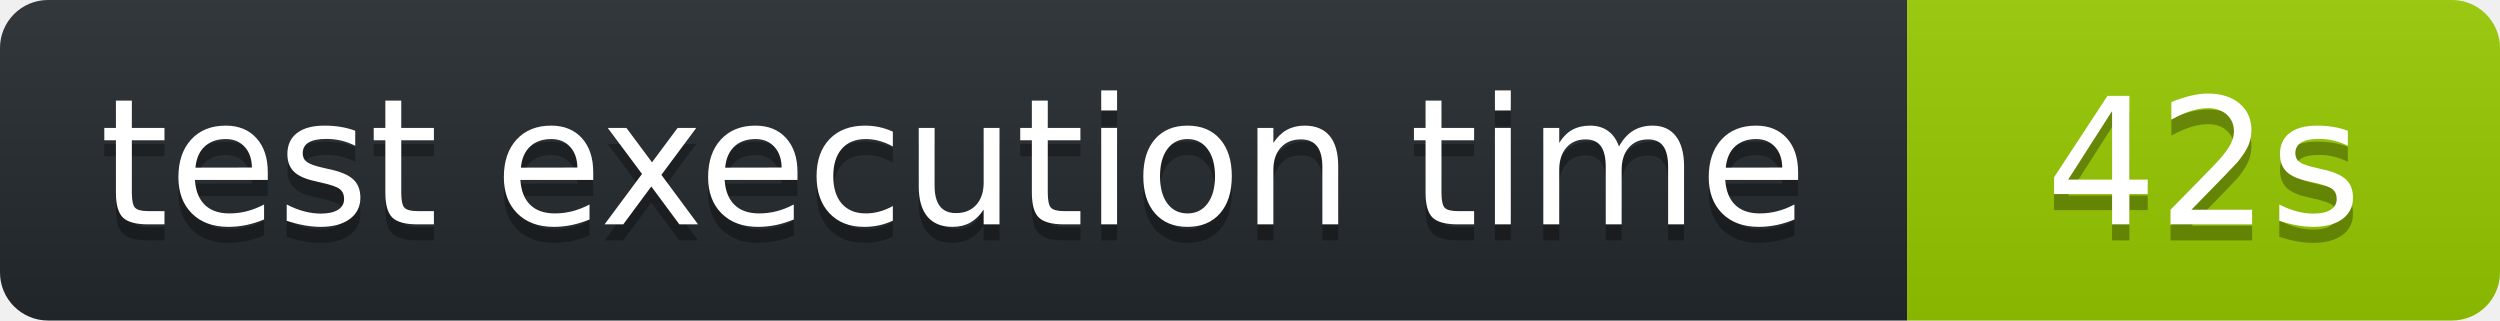
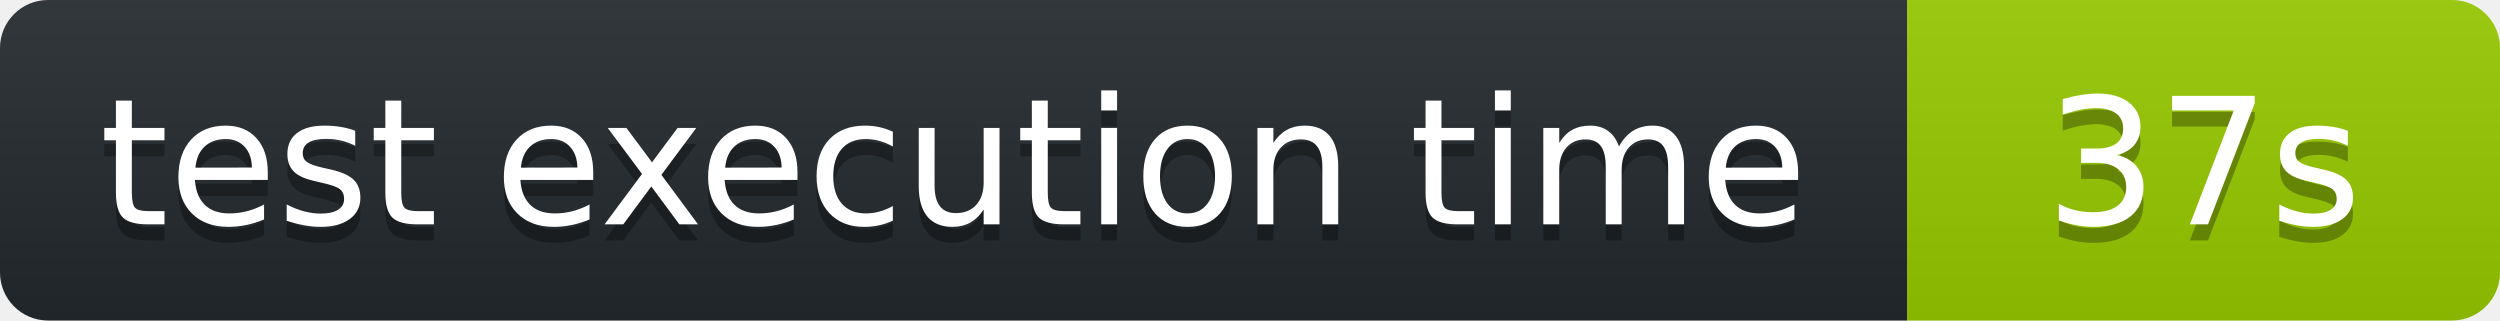
<svg xmlns="http://www.w3.org/2000/svg" width="156" height="20" role="img" aria-label="octocov::badge">
  <linearGradient id="s" x2="0" y2="100%">
    <stop offset="0" stop-color="#bbb" stop-opacity=".1" />
    <stop offset="1" stop-opacity=".1" />
  </linearGradient>
  <clipPath id="r">
    <rect width="156" height="20" rx="3" fill="#fff" />
  </clipPath>
  <g clip-path="url(#r)">
    <rect width="119" height="20" fill="#24292E" />
    <rect x="119" width="37" height="20" fill="#97CA00" />
    <rect width="156" height="20" fill="url(#s)" />
  </g>
  <g fill="#fff" text-anchor="middle" font-family="Verdana,Geneva,DejaVu Sans,sans-serif" text-rendering="geometricPrecision" font-size="110">
    <text aria-hidden="true" x="595" y="150" fill="#010101" fill-opacity=".3" transform="scale(.1)">test execution time</text>
    <text x="595" y="140" transform="scale(.1)" fill="#fff">test execution time</text>
-     <text aria-hidden="true" x="1375" y="150" fill="#010101" fill-opacity=".3" transform="scale(.1)">42s</text>
-     <text x="1375" y="140" transform="scale(.1)" fill="#fff">42s</text>
+     <text aria-hidden="true" x="1375" y="150" fill="#010101" fill-opacity=".3" transform="scale(.1)">37s</text>
+     <text x="1375" y="140" transform="scale(.1)" fill="#fff">37s</text>
  </g>
</svg>
